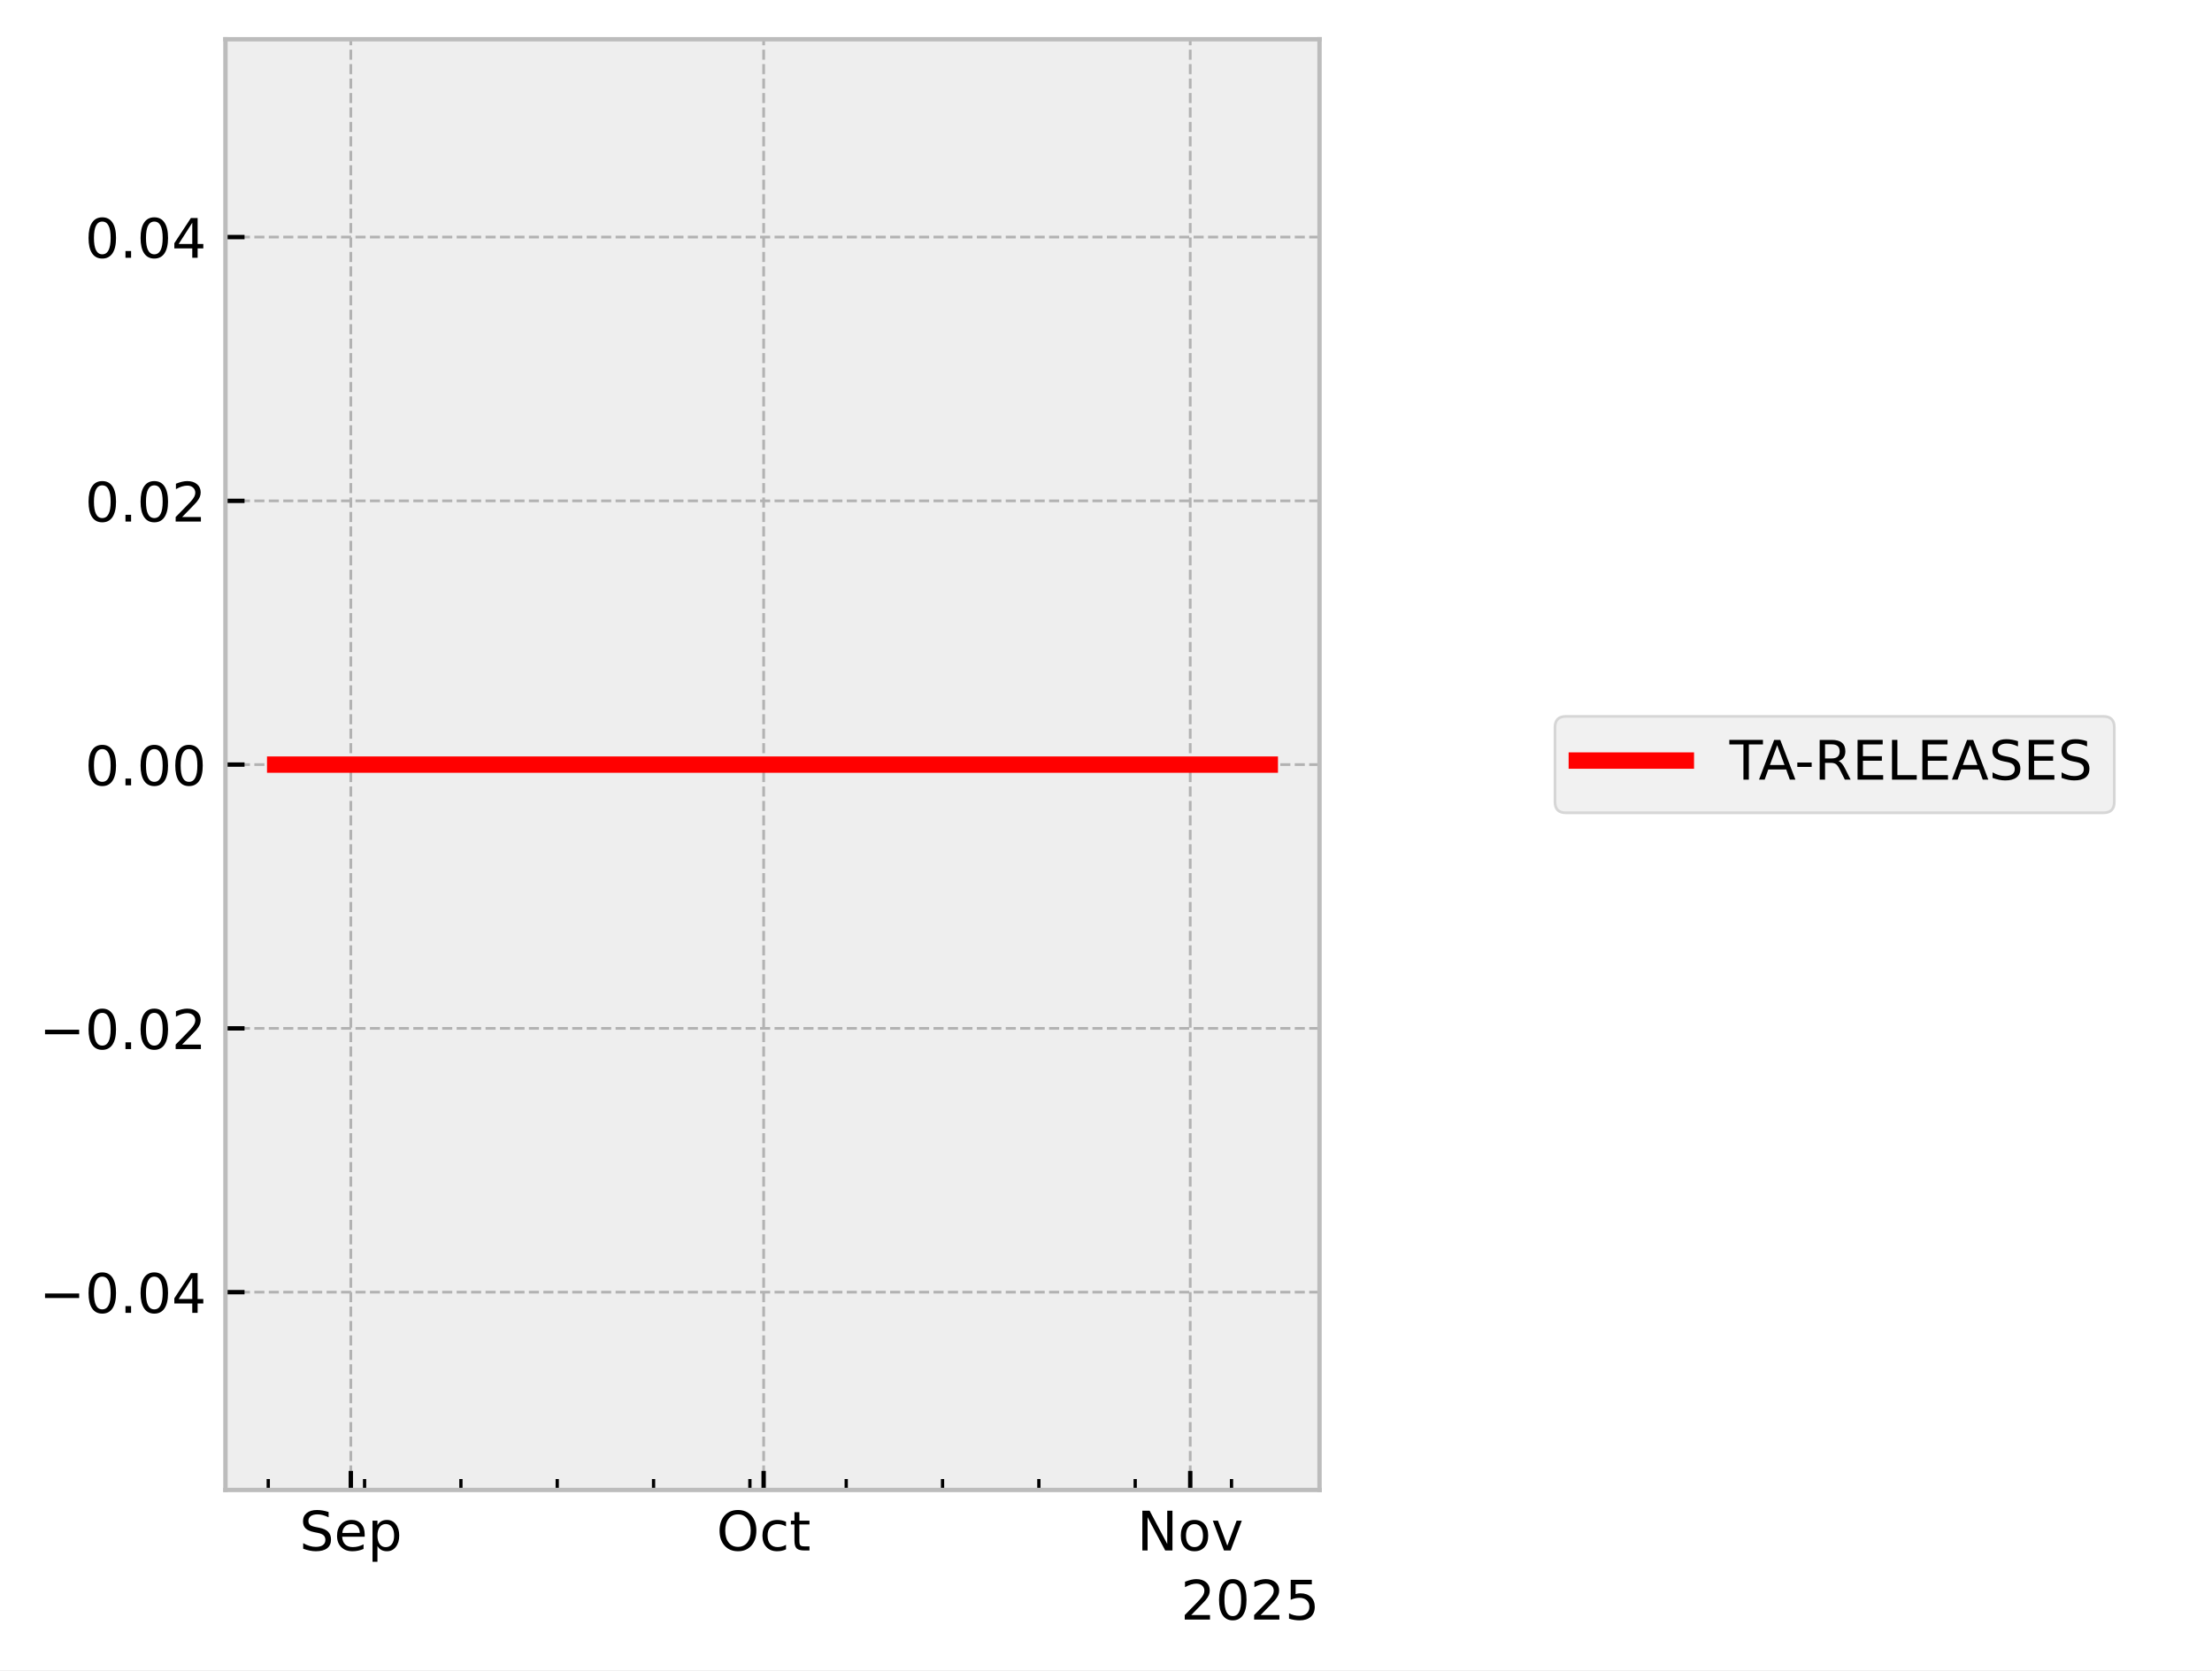
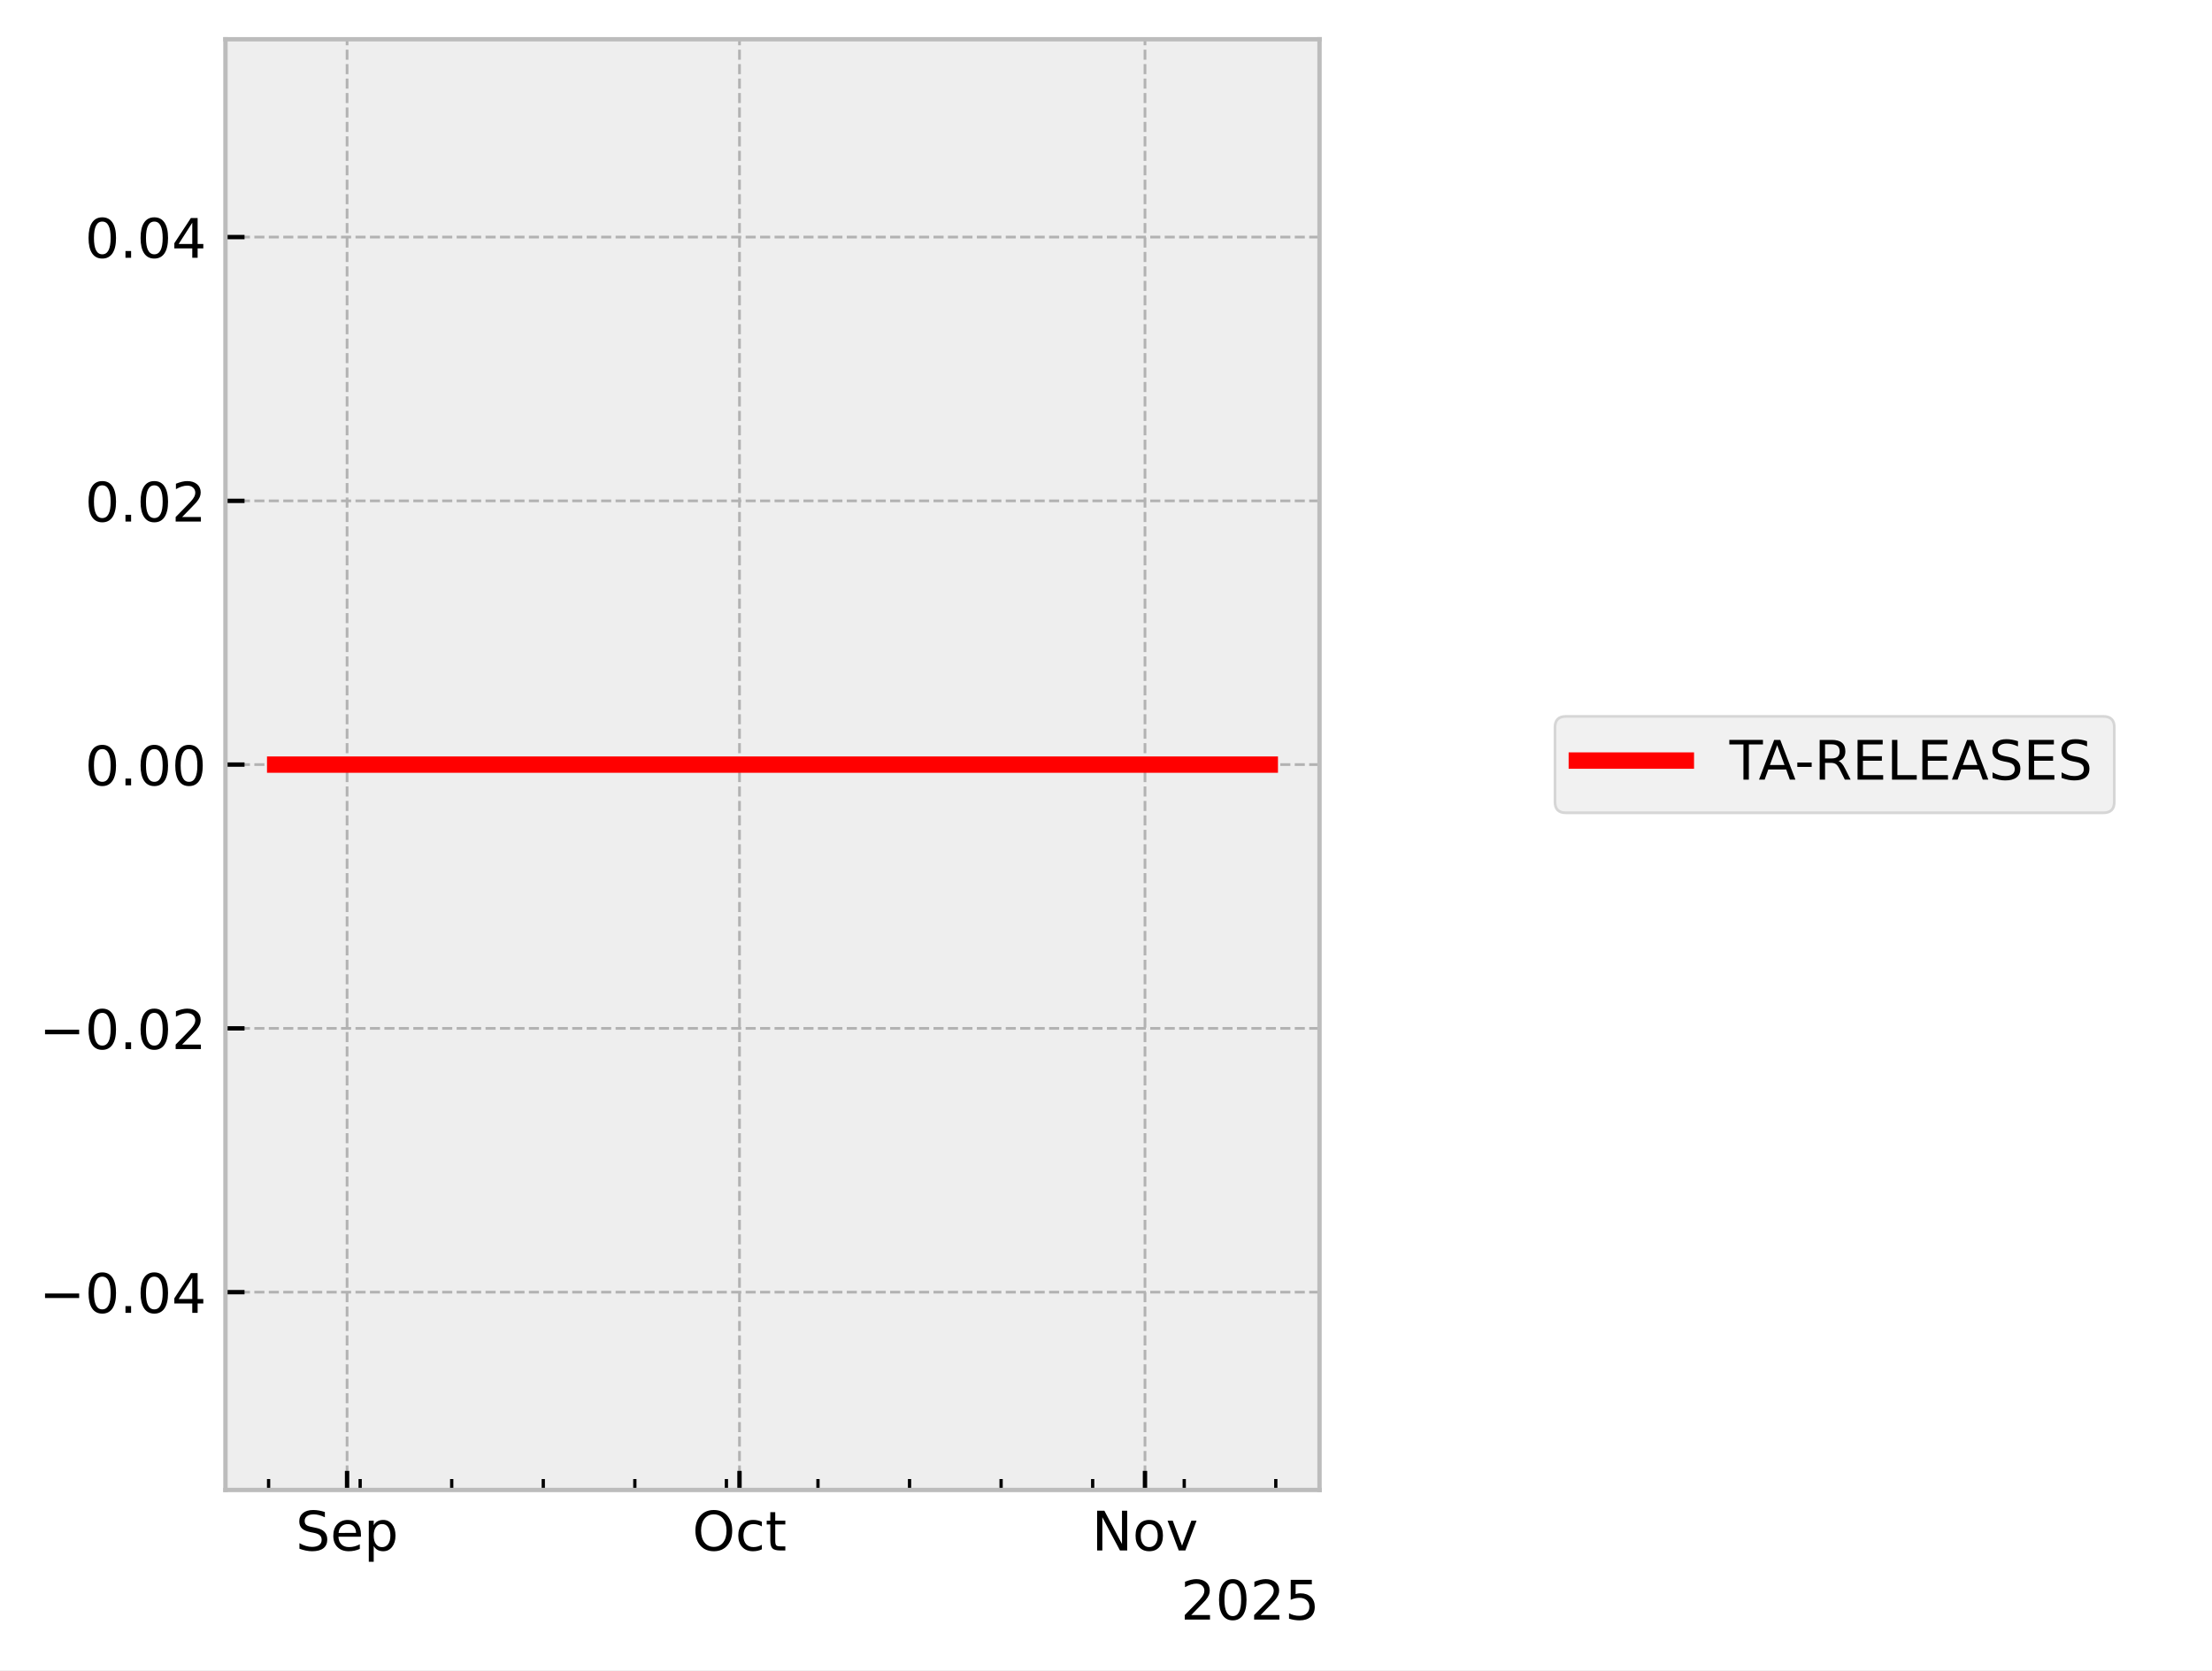
<svg xmlns="http://www.w3.org/2000/svg" xmlns:xlink="http://www.w3.org/1999/xlink" width="405.665pt" height="306.368pt" viewBox="0 0 405.665 306.368" version="1.1">
  <defs>
    <style type="text/css">*{stroke-linejoin: round; stroke-linecap: butt}</style>
  </defs>
  <g id="figure_1">
    <g id="patch_1">
      <path d="M 0 306.368  L 405.665 306.368  L 405.665 0  L 0 0  z " style="fill: #ffffff" />
    </g>
    <g id="axes_1">
      <g id="patch_2">
        <path d="M 41.345 273.312  L 241.991 273.312  L 241.991 7.2  L 41.345 7.2  z " style="fill: #eeeeee" />
      </g>
      <g id="matplotlib.axis_1">
        <g id="xtick_1">
          <g id="line2d_1">
-             <path d="M 64.337 273.312  L 64.337 7.2  " clip-path="url(#p119d6332dc)" style="fill: none; stroke-dasharray: 1.85,0.8; stroke-dashoffset: 0; stroke: #b2b2b2; stroke-width: 0.5" />
+             <path d="M 63.651 273.312  L 63.651 7.2  " clip-path="url(#p35319d4c49)" style="fill: none; stroke-dasharray: 1.85,0.8; stroke-dashoffset: 0; stroke: #b2b2b2; stroke-width: 0.5" />
          </g>
          <g id="line2d_2">
            <defs>
-               <path id="mfefbe68d1e" d="M 0 0  L 0 -3.5  " style="stroke: #000000; stroke-width: 0.8" />
-             </defs>
-             <g>
-               <use xlink:href="#mfefbe68d1e" x="64.337" y="273.312" style="stroke: #000000; stroke-width: 0.8" />
+               <path id="m79a1e2f01b" d="M 0 0  L 0 -3.5  " style="stroke: #000000; stroke-width: 0.8" />
+             </defs>
+             <g>
+               <use xlink:href="#m79a1e2f01b" x="63.651" y="273.312" style="stroke: #000000; stroke-width: 0.8" />
            </g>
          </g>
          <g id="text_1">
-             <g transform="translate(54.91233 284.4104) scale(0.1 -0.1)">
+             <g transform="translate(54.22634 284.4104) scale(0.1 -0.1)">
              <defs>
                <path id="DejaVuSans-53" d="M 3425 4513  L 3425 3897  Q 3066 4069 2747 4153  Q 2428 4238 2131 4238  Q 1616 4238 1336 4038  Q 1056 3838 1056 3469  Q 1056 3159 1242 3001  Q 1428 2844 1947 2747  L 2328 2669  Q 3034 2534 3370 2195  Q 3706 1856 3706 1288  Q 3706 609 3251 259  Q 2797 -91 1919 -91  Q 1588 -91 1214 -16  Q 841 59 441 206  L 441 856  Q 825 641 1194 531  Q 1563 422 1919 422  Q 2459 422 2753 634  Q 3047 847 3047 1241  Q 3047 1584 2836 1778  Q 2625 1972 2144 2069  L 1759 2144  Q 1053 2284 737 2584  Q 422 2884 422 3419  Q 422 4038 858 4394  Q 1294 4750 2059 4750  Q 2388 4750 2728 4690  Q 3069 4631 3425 4513  z " transform="scale(0.015625)" />
                <path id="DejaVuSans-65" d="M 3597 1894  L 3597 1613  L 953 1613  Q 991 1019 1311 708  Q 1631 397 2203 397  Q 2534 397 2845 478  Q 3156 559 3463 722  L 3463 178  Q 3153 47 2828 -22  Q 2503 -91 2169 -91  Q 1331 -91 842 396  Q 353 884 353 1716  Q 353 2575 817 3079  Q 1281 3584 2069 3584  Q 2775 3584 3186 3129  Q 3597 2675 3597 1894  z M 3022 2063  Q 3016 2534 2758 2815  Q 2500 3097 2075 3097  Q 1594 3097 1305 2825  Q 1016 2553 972 2059  L 3022 2063  z " transform="scale(0.015625)" />
                <path id="DejaVuSans-70" d="M 1159 525  L 1159 -1331  L 581 -1331  L 581 3500  L 1159 3500  L 1159 2969  Q 1341 3281 1617 3432  Q 1894 3584 2278 3584  Q 2916 3584 3314 3078  Q 3713 2572 3713 1747  Q 3713 922 3314 415  Q 2916 -91 2278 -91  Q 1894 -91 1617 61  Q 1341 213 1159 525  z M 3116 1747  Q 3116 2381 2855 2742  Q 2594 3103 2138 3103  Q 1681 3103 1420 2742  Q 1159 2381 1159 1747  Q 1159 1113 1420 752  Q 1681 391 2138 391  Q 2594 391 2855 752  Q 3116 1113 3116 1747  z " transform="scale(0.015625)" />
              </defs>
              <use xlink:href="#DejaVuSans-53" />
              <use xlink:href="#DejaVuSans-65" transform="translate(63.47656 0)" />
              <use xlink:href="#DejaVuSans-70" transform="translate(125 0)" />
            </g>
          </g>
        </g>
        <g id="xtick_2">
          <g id="line2d_3">
-             <path d="M 140.047 273.312  L 140.047 7.2  " clip-path="url(#p119d6332dc)" style="fill: none; stroke-dasharray: 1.85,0.8; stroke-dashoffset: 0; stroke: #b2b2b2; stroke-width: 0.5" />
+             <path d="M 135.617 273.312  L 135.617 7.2  " clip-path="url(#p35319d4c49)" style="fill: none; stroke-dasharray: 1.85,0.8; stroke-dashoffset: 0; stroke: #b2b2b2; stroke-width: 0.5" />
          </g>
          <g id="line2d_4">
            <g>
-               <use xlink:href="#mfefbe68d1e" x="140.047" y="273.312" style="stroke: #000000; stroke-width: 0.8" />
+               <use xlink:href="#m79a1e2f01b" x="135.617" y="273.312" style="stroke: #000000; stroke-width: 0.8" />
            </g>
          </g>
          <g id="text_2">
-             <g transform="translate(131.402 284.4104) scale(0.1 -0.1)">
+             <g transform="translate(126.972 284.4104) scale(0.1 -0.1)">
              <defs>
                <path id="DejaVuSans-4f" d="M 2522 4238  Q 1834 4238 1429 3725  Q 1025 3213 1025 2328  Q 1025 1447 1429 934  Q 1834 422 2522 422  Q 3209 422 3611 934  Q 4013 1447 4013 2328  Q 4013 3213 3611 3725  Q 3209 4238 2522 4238  z M 2522 4750  Q 3503 4750 4090 4092  Q 4678 3434 4678 2328  Q 4678 1225 4090 567  Q 3503 -91 2522 -91  Q 1538 -91 948 565  Q 359 1222 359 2328  Q 359 3434 948 4092  Q 1538 4750 2522 4750  z " transform="scale(0.015625)" />
                <path id="DejaVuSans-63" d="M 3122 3366  L 3122 2828  Q 2878 2963 2633 3030  Q 2388 3097 2138 3097  Q 1578 3097 1268 2742  Q 959 2388 959 1747  Q 959 1106 1268 751  Q 1578 397 2138 397  Q 2388 397 2633 464  Q 2878 531 3122 666  L 3122 134  Q 2881 22 2623 -34  Q 2366 -91 2075 -91  Q 1284 -91 818 406  Q 353 903 353 1747  Q 353 2603 823 3093  Q 1294 3584 2113 3584  Q 2378 3584 2631 3529  Q 2884 3475 3122 3366  z " transform="scale(0.015625)" />
                <path id="DejaVuSans-74" d="M 1172 4494  L 1172 3500  L 2356 3500  L 2356 3053  L 1172 3053  L 1172 1153  Q 1172 725 1289 603  Q 1406 481 1766 481  L 2356 481  L 2356 0  L 1766 0  Q 1100 0 847 248  Q 594 497 594 1153  L 594 3053  L 172 3053  L 172 3500  L 594 3500  L 594 4494  L 1172 4494  z " transform="scale(0.015625)" />
              </defs>
              <use xlink:href="#DejaVuSans-4f" />
              <use xlink:href="#DejaVuSans-63" transform="translate(78.71094 0)" />
              <use xlink:href="#DejaVuSans-74" transform="translate(133.6914 0)" />
            </g>
          </g>
        </g>
        <g id="xtick_3">
          <g id="line2d_5">
-             <path d="M 218.281 273.312  L 218.281 7.2  " clip-path="url(#p119d6332dc)" style="fill: none; stroke-dasharray: 1.85,0.8; stroke-dashoffset: 0; stroke: #b2b2b2; stroke-width: 0.5" />
+             <path d="M 209.982 273.312  L 209.982 7.2  " clip-path="url(#p35319d4c49)" style="fill: none; stroke-dasharray: 1.85,0.8; stroke-dashoffset: 0; stroke: #b2b2b2; stroke-width: 0.5" />
          </g>
          <g id="line2d_6">
            <g>
-               <use xlink:href="#mfefbe68d1e" x="218.281" y="273.312" style="stroke: #000000; stroke-width: 0.8" />
+               <use xlink:href="#m79a1e2f01b" x="209.982" y="273.312" style="stroke: #000000; stroke-width: 0.8" />
            </g>
          </g>
          <g id="text_3">
-             <g transform="translate(208.5215 284.4104) scale(0.1 -0.1)">
+             <g transform="translate(200.2227 284.4104) scale(0.1 -0.1)">
              <defs>
                <path id="DejaVuSans-4e" d="M 628 4666  L 1478 4666  L 3547 763  L 3547 4666  L 4159 4666  L 4159 0  L 3309 0  L 1241 3903  L 1241 0  L 628 0  L 628 4666  z " transform="scale(0.015625)" />
                <path id="DejaVuSans-6f" d="M 1959 3097  Q 1497 3097 1228 2736  Q 959 2375 959 1747  Q 959 1119 1226 758  Q 1494 397 1959 397  Q 2419 397 2687 759  Q 2956 1122 2956 1747  Q 2956 2369 2687 2733  Q 2419 3097 1959 3097  z M 1959 3584  Q 2709 3584 3137 3096  Q 3566 2609 3566 1747  Q 3566 888 3137 398  Q 2709 -91 1959 -91  Q 1206 -91 779 398  Q 353 888 353 1747  Q 353 2609 779 3096  Q 1206 3584 1959 3584  z " transform="scale(0.015625)" />
                <path id="DejaVuSans-76" d="M 191 3500  L 800 3500  L 1894 563  L 2988 3500  L 3597 3500  L 2284 0  L 1503 0  L 191 3500  z " transform="scale(0.015625)" />
              </defs>
              <use xlink:href="#DejaVuSans-4e" />
              <use xlink:href="#DejaVuSans-6f" transform="translate(74.80469 0)" />
              <use xlink:href="#DejaVuSans-76" transform="translate(135.9863 0)" />
            </g>
          </g>
        </g>
        <g id="xtick_4">
          <g id="line2d_7">
            <defs>
-               <path id="md10210d477" d="M 0 0  L 0 -2  " style="stroke: #000000; stroke-width: 0.6" />
-             </defs>
-             <g>
-               <use xlink:href="#md10210d477" x="49.195" y="273.312" style="stroke: #000000; stroke-width: 0.6" />
+               <path id="m6eba8b6ffa" d="M 0 0  L 0 -2  " style="stroke: #000000; stroke-width: 0.6" />
+             </defs>
+             <g>
+               <use xlink:href="#m6eba8b6ffa" x="49.258" y="273.312" style="stroke: #000000; stroke-width: 0.6" />
            </g>
          </g>
        </g>
        <g id="xtick_5">
          <g id="line2d_8">
            <g>
-               <use xlink:href="#md10210d477" x="66.861" y="273.312" style="stroke: #000000; stroke-width: 0.6" />
+               <use xlink:href="#m6eba8b6ffa" x="66.05" y="273.312" style="stroke: #000000; stroke-width: 0.6" />
            </g>
          </g>
        </g>
        <g id="xtick_6">
          <g id="line2d_9">
            <g>
-               <use xlink:href="#md10210d477" x="84.527" y="273.312" style="stroke: #000000; stroke-width: 0.6" />
+               <use xlink:href="#m6eba8b6ffa" x="82.842" y="273.312" style="stroke: #000000; stroke-width: 0.6" />
            </g>
          </g>
        </g>
        <g id="xtick_7">
          <g id="line2d_10">
            <g>
-               <use xlink:href="#md10210d477" x="102.192" y="273.312" style="stroke: #000000; stroke-width: 0.6" />
+               <use xlink:href="#m6eba8b6ffa" x="99.634" y="273.312" style="stroke: #000000; stroke-width: 0.6" />
            </g>
          </g>
        </g>
        <g id="xtick_8">
          <g id="line2d_11">
            <g>
-               <use xlink:href="#md10210d477" x="119.858" y="273.312" style="stroke: #000000; stroke-width: 0.6" />
+               <use xlink:href="#m6eba8b6ffa" x="116.426" y="273.312" style="stroke: #000000; stroke-width: 0.6" />
            </g>
          </g>
        </g>
        <g id="xtick_9">
          <g id="line2d_12">
            <g>
-               <use xlink:href="#md10210d477" x="137.524" y="273.312" style="stroke: #000000; stroke-width: 0.6" />
+               <use xlink:href="#m6eba8b6ffa" x="133.218" y="273.312" style="stroke: #000000; stroke-width: 0.6" />
            </g>
          </g>
        </g>
        <g id="xtick_10">
          <g id="line2d_13">
            <g>
-               <use xlink:href="#md10210d477" x="155.189" y="273.312" style="stroke: #000000; stroke-width: 0.6" />
+               <use xlink:href="#m6eba8b6ffa" x="150.01" y="273.312" style="stroke: #000000; stroke-width: 0.6" />
            </g>
          </g>
        </g>
        <g id="xtick_11">
          <g id="line2d_14">
            <g>
-               <use xlink:href="#md10210d477" x="172.855" y="273.312" style="stroke: #000000; stroke-width: 0.6" />
+               <use xlink:href="#m6eba8b6ffa" x="166.803" y="273.312" style="stroke: #000000; stroke-width: 0.6" />
            </g>
          </g>
        </g>
        <g id="xtick_12">
          <g id="line2d_15">
            <g>
-               <use xlink:href="#md10210d477" x="190.521" y="273.312" style="stroke: #000000; stroke-width: 0.6" />
+               <use xlink:href="#m6eba8b6ffa" x="183.595" y="273.312" style="stroke: #000000; stroke-width: 0.6" />
            </g>
          </g>
        </g>
        <g id="xtick_13">
          <g id="line2d_16">
            <g>
-               <use xlink:href="#md10210d477" x="208.186" y="273.312" style="stroke: #000000; stroke-width: 0.6" />
+               <use xlink:href="#m6eba8b6ffa" x="200.387" y="273.312" style="stroke: #000000; stroke-width: 0.6" />
            </g>
          </g>
        </g>
        <g id="xtick_14">
          <g id="line2d_17">
            <g>
-               <use xlink:href="#md10210d477" x="225.852" y="273.312" style="stroke: #000000; stroke-width: 0.6" />
+               <use xlink:href="#m6eba8b6ffa" x="217.179" y="273.312" style="stroke: #000000; stroke-width: 0.6" />
+             </g>
+           </g>
+         </g>
+         <g id="xtick_15">
+           <g id="line2d_18">
+             <g>
+               <use xlink:href="#m6eba8b6ffa" x="233.971" y="273.312" style="stroke: #000000; stroke-width: 0.6" />
            </g>
          </g>
        </g>
        <g id="text_4">
          <g transform="translate(216.5412 297.0886) scale(0.1 -0.1)">
            <defs>
              <path id="DejaVuSans-32" d="M 1228 531  L 3431 531  L 3431 0  L 469 0  L 469 531  Q 828 903 1448 1529  Q 2069 2156 2228 2338  Q 2531 2678 2651 2914  Q 2772 3150 2772 3378  Q 2772 3750 2511 3984  Q 2250 4219 1831 4219  Q 1534 4219 1204 4116  Q 875 4013 500 3803  L 500 4441  Q 881 4594 1212 4672  Q 1544 4750 1819 4750  Q 2544 4750 2975 4387  Q 3406 4025 3406 3419  Q 3406 3131 3298 2873  Q 3191 2616 2906 2266  Q 2828 2175 2409 1742  Q 1991 1309 1228 531  z " transform="scale(0.015625)" />
              <path id="DejaVuSans-30" d="M 2034 4250  Q 1547 4250 1301 3770  Q 1056 3291 1056 2328  Q 1056 1369 1301 889  Q 1547 409 2034 409  Q 2525 409 2770 889  Q 3016 1369 3016 2328  Q 3016 3291 2770 3770  Q 2525 4250 2034 4250  z M 2034 4750  Q 2819 4750 3233 4129  Q 3647 3509 3647 2328  Q 3647 1150 3233 529  Q 2819 -91 2034 -91  Q 1250 -91 836 529  Q 422 1150 422 2328  Q 422 3509 836 4129  Q 1250 4750 2034 4750  z " transform="scale(0.015625)" />
              <path id="DejaVuSans-35" d="M 691 4666  L 3169 4666  L 3169 4134  L 1269 4134  L 1269 2991  Q 1406 3038 1543 3061  Q 1681 3084 1819 3084  Q 2600 3084 3056 2656  Q 3513 2228 3513 1497  Q 3513 744 3044 326  Q 2575 -91 1722 -91  Q 1428 -91 1123 -41  Q 819 9 494 109  L 494 744  Q 775 591 1075 516  Q 1375 441 1709 441  Q 2250 441 2565 725  Q 2881 1009 2881 1497  Q 2881 1984 2565 2268  Q 2250 2553 1709 2553  Q 1456 2553 1204 2497  Q 953 2441 691 2322  L 691 4666  z " transform="scale(0.015625)" />
            </defs>
            <use xlink:href="#DejaVuSans-32" />
            <use xlink:href="#DejaVuSans-30" transform="translate(63.62305 0)" />
            <use xlink:href="#DejaVuSans-32" transform="translate(127.2461 0)" />
            <use xlink:href="#DejaVuSans-35" transform="translate(190.8691 0)" />
          </g>
        </g>
      </g>
      <g id="matplotlib.axis_2">
        <g id="ytick_1">
-           <g id="line2d_18">
-             <path d="M 41.345 237.024  L 241.991 237.024  " clip-path="url(#p119d6332dc)" style="fill: none; stroke-dasharray: 1.85,0.8; stroke-dashoffset: 0; stroke: #b2b2b2; stroke-width: 0.5" />
-           </g>
          <g id="line2d_19">
-             <defs>
-               <path id="mb0f0d25b23" d="M 0 0  L 3.5 0  " style="stroke: #000000; stroke-width: 0.8" />
-             </defs>
-             <g>
-               <use xlink:href="#mb0f0d25b23" x="41.345" y="237.024" style="stroke: #000000; stroke-width: 0.8" />
+             <path d="M 41.345 237.024  L 241.991 237.024  " clip-path="url(#p35319d4c49)" style="fill: none; stroke-dasharray: 1.85,0.8; stroke-dashoffset: 0; stroke: #b2b2b2; stroke-width: 0.5" />
+           </g>
+           <g id="line2d_20">
+             <defs>
+               <path id="ma9956b32b6" d="M 0 0  L 3.5 0  " style="stroke: #000000; stroke-width: 0.8" />
+             </defs>
+             <g>
+               <use xlink:href="#ma9956b32b6" x="41.345" y="237.024" style="stroke: #000000; stroke-width: 0.8" />
            </g>
          </g>
          <g id="text_5">
            <g transform="translate(7.2 240.8232) scale(0.1 -0.1)">
              <defs>
                <path id="DejaVuSans-2212" d="M 678 2272  L 4684 2272  L 4684 1741  L 678 1741  L 678 2272  z " transform="scale(0.015625)" />
                <path id="DejaVuSans-2e" d="M 684 794  L 1344 794  L 1344 0  L 684 0  L 684 794  z " transform="scale(0.015625)" />
                <path id="DejaVuSans-34" d="M 2419 4116  L 825 1625  L 2419 1625  L 2419 4116  z M 2253 4666  L 3047 4666  L 3047 1625  L 3713 1625  L 3713 1100  L 3047 1100  L 3047 0  L 2419 0  L 2419 1100  L 313 1100  L 313 1709  L 2253 4666  z " transform="scale(0.015625)" />
              </defs>
              <use xlink:href="#DejaVuSans-2212" />
              <use xlink:href="#DejaVuSans-30" transform="translate(83.78906 0)" />
              <use xlink:href="#DejaVuSans-2e" transform="translate(147.4121 0)" />
              <use xlink:href="#DejaVuSans-30" transform="translate(179.1992 0)" />
              <use xlink:href="#DejaVuSans-34" transform="translate(242.8223 0)" />
            </g>
          </g>
        </g>
        <g id="ytick_2">
-           <g id="line2d_20">
-             <path d="M 41.345 188.64  L 241.991 188.64  " clip-path="url(#p119d6332dc)" style="fill: none; stroke-dasharray: 1.85,0.8; stroke-dashoffset: 0; stroke: #b2b2b2; stroke-width: 0.5" />
-           </g>
          <g id="line2d_21">
-             <g>
-               <use xlink:href="#mb0f0d25b23" x="41.345" y="188.64" style="stroke: #000000; stroke-width: 0.8" />
+             <path d="M 41.345 188.64  L 241.991 188.64  " clip-path="url(#p35319d4c49)" style="fill: none; stroke-dasharray: 1.85,0.8; stroke-dashoffset: 0; stroke: #b2b2b2; stroke-width: 0.5" />
+           </g>
+           <g id="line2d_22">
+             <g>
+               <use xlink:href="#ma9956b32b6" x="41.345" y="188.64" style="stroke: #000000; stroke-width: 0.8" />
            </g>
          </g>
          <g id="text_6">
            <g transform="translate(7.2 192.4392) scale(0.1 -0.1)">
              <use xlink:href="#DejaVuSans-2212" />
              <use xlink:href="#DejaVuSans-30" transform="translate(83.78906 0)" />
              <use xlink:href="#DejaVuSans-2e" transform="translate(147.4121 0)" />
              <use xlink:href="#DejaVuSans-30" transform="translate(179.1992 0)" />
              <use xlink:href="#DejaVuSans-32" transform="translate(242.8223 0)" />
            </g>
          </g>
        </g>
        <g id="ytick_3">
-           <g id="line2d_22">
-             <path d="M 41.345 140.256  L 241.991 140.256  " clip-path="url(#p119d6332dc)" style="fill: none; stroke-dasharray: 1.85,0.8; stroke-dashoffset: 0; stroke: #b2b2b2; stroke-width: 0.5" />
-           </g>
          <g id="line2d_23">
-             <g>
-               <use xlink:href="#mb0f0d25b23" x="41.345" y="140.256" style="stroke: #000000; stroke-width: 0.8" />
+             <path d="M 41.345 140.256  L 241.991 140.256  " clip-path="url(#p35319d4c49)" style="fill: none; stroke-dasharray: 1.85,0.8; stroke-dashoffset: 0; stroke: #b2b2b2; stroke-width: 0.5" />
+           </g>
+           <g id="line2d_24">
+             <g>
+               <use xlink:href="#ma9956b32b6" x="41.345" y="140.256" style="stroke: #000000; stroke-width: 0.8" />
            </g>
          </g>
          <g id="text_7">
            <g transform="translate(15.57969 144.0552) scale(0.1 -0.1)">
              <use xlink:href="#DejaVuSans-30" />
              <use xlink:href="#DejaVuSans-2e" transform="translate(63.62305 0)" />
              <use xlink:href="#DejaVuSans-30" transform="translate(95.41016 0)" />
              <use xlink:href="#DejaVuSans-30" transform="translate(159.0332 0)" />
            </g>
          </g>
        </g>
        <g id="ytick_4">
-           <g id="line2d_24">
-             <path d="M 41.345 91.872  L 241.991 91.872  " clip-path="url(#p119d6332dc)" style="fill: none; stroke-dasharray: 1.85,0.8; stroke-dashoffset: 0; stroke: #b2b2b2; stroke-width: 0.5" />
-           </g>
          <g id="line2d_25">
-             <g>
-               <use xlink:href="#mb0f0d25b23" x="41.345" y="91.872" style="stroke: #000000; stroke-width: 0.8" />
+             <path d="M 41.345 91.872  L 241.991 91.872  " clip-path="url(#p35319d4c49)" style="fill: none; stroke-dasharray: 1.85,0.8; stroke-dashoffset: 0; stroke: #b2b2b2; stroke-width: 0.5" />
+           </g>
+           <g id="line2d_26">
+             <g>
+               <use xlink:href="#ma9956b32b6" x="41.345" y="91.872" style="stroke: #000000; stroke-width: 0.8" />
            </g>
          </g>
          <g id="text_8">
            <g transform="translate(15.57969 95.67122) scale(0.1 -0.1)">
              <use xlink:href="#DejaVuSans-30" />
              <use xlink:href="#DejaVuSans-2e" transform="translate(63.62305 0)" />
              <use xlink:href="#DejaVuSans-30" transform="translate(95.41016 0)" />
              <use xlink:href="#DejaVuSans-32" transform="translate(159.0332 0)" />
            </g>
          </g>
        </g>
        <g id="ytick_5">
-           <g id="line2d_26">
-             <path d="M 41.345 43.488  L 241.991 43.488  " clip-path="url(#p119d6332dc)" style="fill: none; stroke-dasharray: 1.85,0.8; stroke-dashoffset: 0; stroke: #b2b2b2; stroke-width: 0.5" />
-           </g>
          <g id="line2d_27">
-             <g>
-               <use xlink:href="#mb0f0d25b23" x="41.345" y="43.488" style="stroke: #000000; stroke-width: 0.8" />
+             <path d="M 41.345 43.488  L 241.991 43.488  " clip-path="url(#p35319d4c49)" style="fill: none; stroke-dasharray: 1.85,0.8; stroke-dashoffset: 0; stroke: #b2b2b2; stroke-width: 0.5" />
+           </g>
+           <g id="line2d_28">
+             <g>
+               <use xlink:href="#ma9956b32b6" x="41.345" y="43.488" style="stroke: #000000; stroke-width: 0.8" />
            </g>
          </g>
          <g id="text_9">
            <g transform="translate(15.57969 47.28722) scale(0.1 -0.1)">
              <use xlink:href="#DejaVuSans-30" />
              <use xlink:href="#DejaVuSans-2e" transform="translate(63.62305 0)" />
              <use xlink:href="#DejaVuSans-30" transform="translate(95.41016 0)" />
              <use xlink:href="#DejaVuSans-34" transform="translate(159.0332 0)" />
            </g>
          </g>
        </g>
      </g>
-       <g id="line2d_28">
-         <path d="M 50.466 140.256  L 50.841 140.256  L 52.822 140.256  L 53.127 140.256  L 53.228 140.256  L 53.445 140.256  L 56.083 140.256  L 58.426 140.256  L 232.871 140.256  " clip-path="url(#p119d6332dc)" style="fill: none; stroke: #ff0000; stroke-width: 3; stroke-linecap: square" />
+       <g id="line2d_29">
+         <path d="M 50.466 140.256  L 50.822 140.256  L 52.705 140.256  L 52.995 140.256  L 53.091 140.256  L 53.298 140.256  L 55.805 140.256  L 58.032 140.256  L 232.871 140.256  " clip-path="url(#p35319d4c49)" style="fill: none; stroke: #ff0000; stroke-width: 3; stroke-linecap: square" />
      </g>
      <g id="patch_3">
        <path d="M 41.345 273.312  L 41.345 7.2  " style="fill: none; stroke: #bcbcbc; stroke-width: 0.8; stroke-linejoin: miter; stroke-linecap: square" />
      </g>
      <g id="patch_4">
        <path d="M 241.991 273.312  L 241.991 7.2  " style="fill: none; stroke: #bcbcbc; stroke-width: 0.8; stroke-linejoin: miter; stroke-linecap: square" />
      </g>
      <g id="patch_5">
        <path d="M 41.345 273.312  L 241.991 273.312  " style="fill: none; stroke: #bcbcbc; stroke-width: 0.8; stroke-linejoin: miter; stroke-linecap: square" />
      </g>
      <g id="patch_6">
        <path d="M 41.345 7.2  L 241.991 7.2  " style="fill: none; stroke: #bcbcbc; stroke-width: 0.8; stroke-linejoin: miter; stroke-linecap: square" />
      </g>
    </g>
    <g id="axes_2">
      <g id="legend_1">
        <g id="patch_7">
          <path d="M 287.176 149.095  L 385.746 149.095  Q 387.746 149.095 387.746 147.095  L 387.746 133.417  Q 387.746 131.417 385.746 131.417  L 287.176 131.417  Q 285.176 131.417 285.176 133.417  L 285.176 147.095  Q 285.176 149.095 287.176 149.095  z " style="fill: #eeeeee; opacity: 0.8; stroke: #cccccc; stroke-width: 0.5; stroke-linejoin: miter" />
        </g>
-         <g id="line2d_29">
+         <g id="line2d_30">
          <path d="M 289.176 139.515  L 299.176 139.515  L 309.176 139.515  " style="fill: none; stroke: #ff0000; stroke-width: 3; stroke-linecap: square" />
        </g>
        <g id="text_10">
          <g transform="translate(317.1759 143.0154) scale(0.1 -0.1)">
            <defs>
              <path id="DejaVuSans-54" d="M -19 4666  L 3928 4666  L 3928 4134  L 2272 4134  L 2272 0  L 1638 0  L 1638 4134  L -19 4134  L -19 4666  z " transform="scale(0.015625)" />
              <path id="DejaVuSans-41" d="M 2188 4044  L 1331 1722  L 3047 1722  L 2188 4044  z M 1831 4666  L 2547 4666  L 4325 0  L 3669 0  L 3244 1197  L 1141 1197  L 716 0  L 50 0  L 1831 4666  z " transform="scale(0.015625)" />
              <path id="DejaVuSans-2d" d="M 313 2009  L 1997 2009  L 1997 1497  L 313 1497  L 313 2009  z " transform="scale(0.015625)" />
              <path id="DejaVuSans-52" d="M 2841 2188  Q 3044 2119 3236 1894  Q 3428 1669 3622 1275  L 4263 0  L 3584 0  L 2988 1197  Q 2756 1666 2539 1819  Q 2322 1972 1947 1972  L 1259 1972  L 1259 0  L 628 0  L 628 4666  L 2053 4666  Q 2853 4666 3247 4331  Q 3641 3997 3641 3322  Q 3641 2881 3436 2590  Q 3231 2300 2841 2188  z M 1259 4147  L 1259 2491  L 2053 2491  Q 2509 2491 2742 2702  Q 2975 2913 2975 3322  Q 2975 3731 2742 3939  Q 2509 4147 2053 4147  L 1259 4147  z " transform="scale(0.015625)" />
              <path id="DejaVuSans-45" d="M 628 4666  L 3578 4666  L 3578 4134  L 1259 4134  L 1259 2753  L 3481 2753  L 3481 2222  L 1259 2222  L 1259 531  L 3634 531  L 3634 0  L 628 0  L 628 4666  z " transform="scale(0.015625)" />
              <path id="DejaVuSans-4c" d="M 628 4666  L 1259 4666  L 1259 531  L 3531 531  L 3531 0  L 628 0  L 628 4666  z " transform="scale(0.015625)" />
            </defs>
            <use xlink:href="#DejaVuSans-54" />
            <use xlink:href="#DejaVuSans-41" transform="translate(53.33398 0)" />
            <use xlink:href="#DejaVuSans-2d" transform="translate(119.4922 0)" />
            <use xlink:href="#DejaVuSans-52" transform="translate(155.5762 0)" />
            <use xlink:href="#DejaVuSans-45" transform="translate(225.0586 0)" />
            <use xlink:href="#DejaVuSans-4c" transform="translate(288.2422 0)" />
            <use xlink:href="#DejaVuSans-45" transform="translate(343.9551 0)" />
            <use xlink:href="#DejaVuSans-41" transform="translate(407.1387 0)" />
            <use xlink:href="#DejaVuSans-53" transform="translate(475.5469 0)" />
            <use xlink:href="#DejaVuSans-45" transform="translate(539.0234 0)" />
            <use xlink:href="#DejaVuSans-53" transform="translate(602.207 0)" />
          </g>
        </g>
      </g>
    </g>
  </g>
  <defs>
-     <clipPath id="p119d6332dc">
+     <clipPath id="p35319d4c49">
      <rect x="41.345" y="7.2" width="200.646" height="266.112" />
    </clipPath>
  </defs>
</svg>
